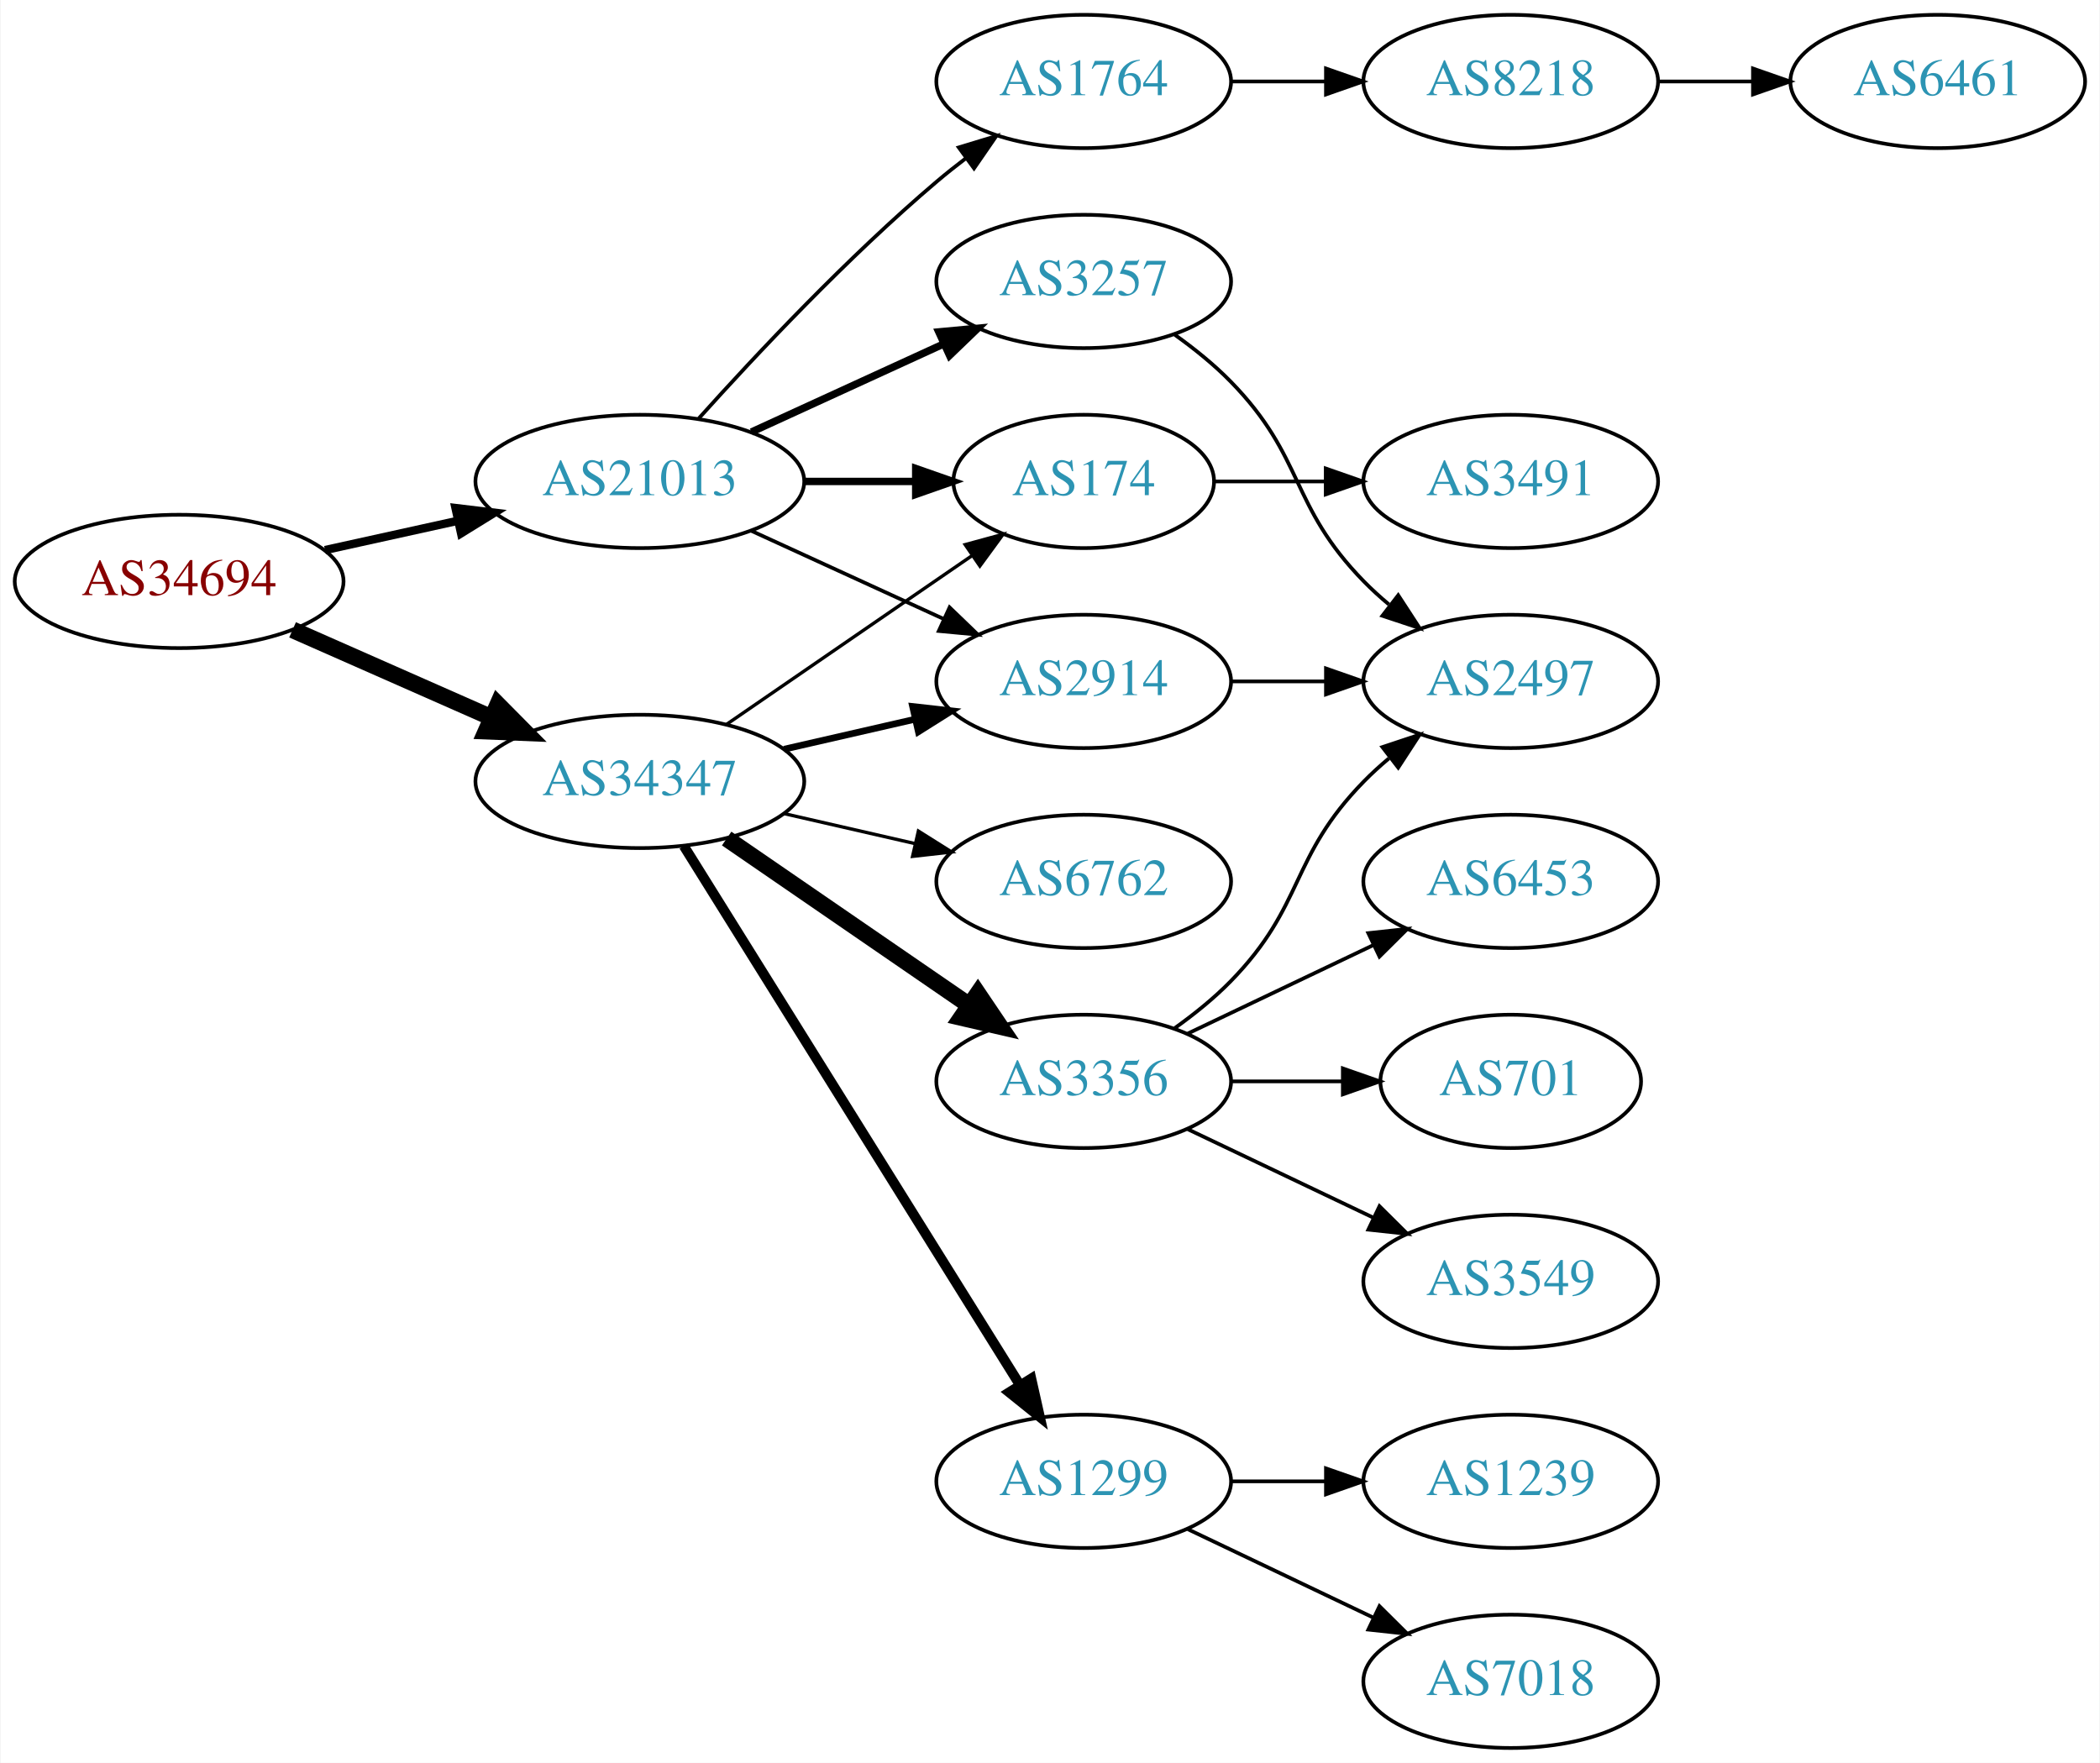
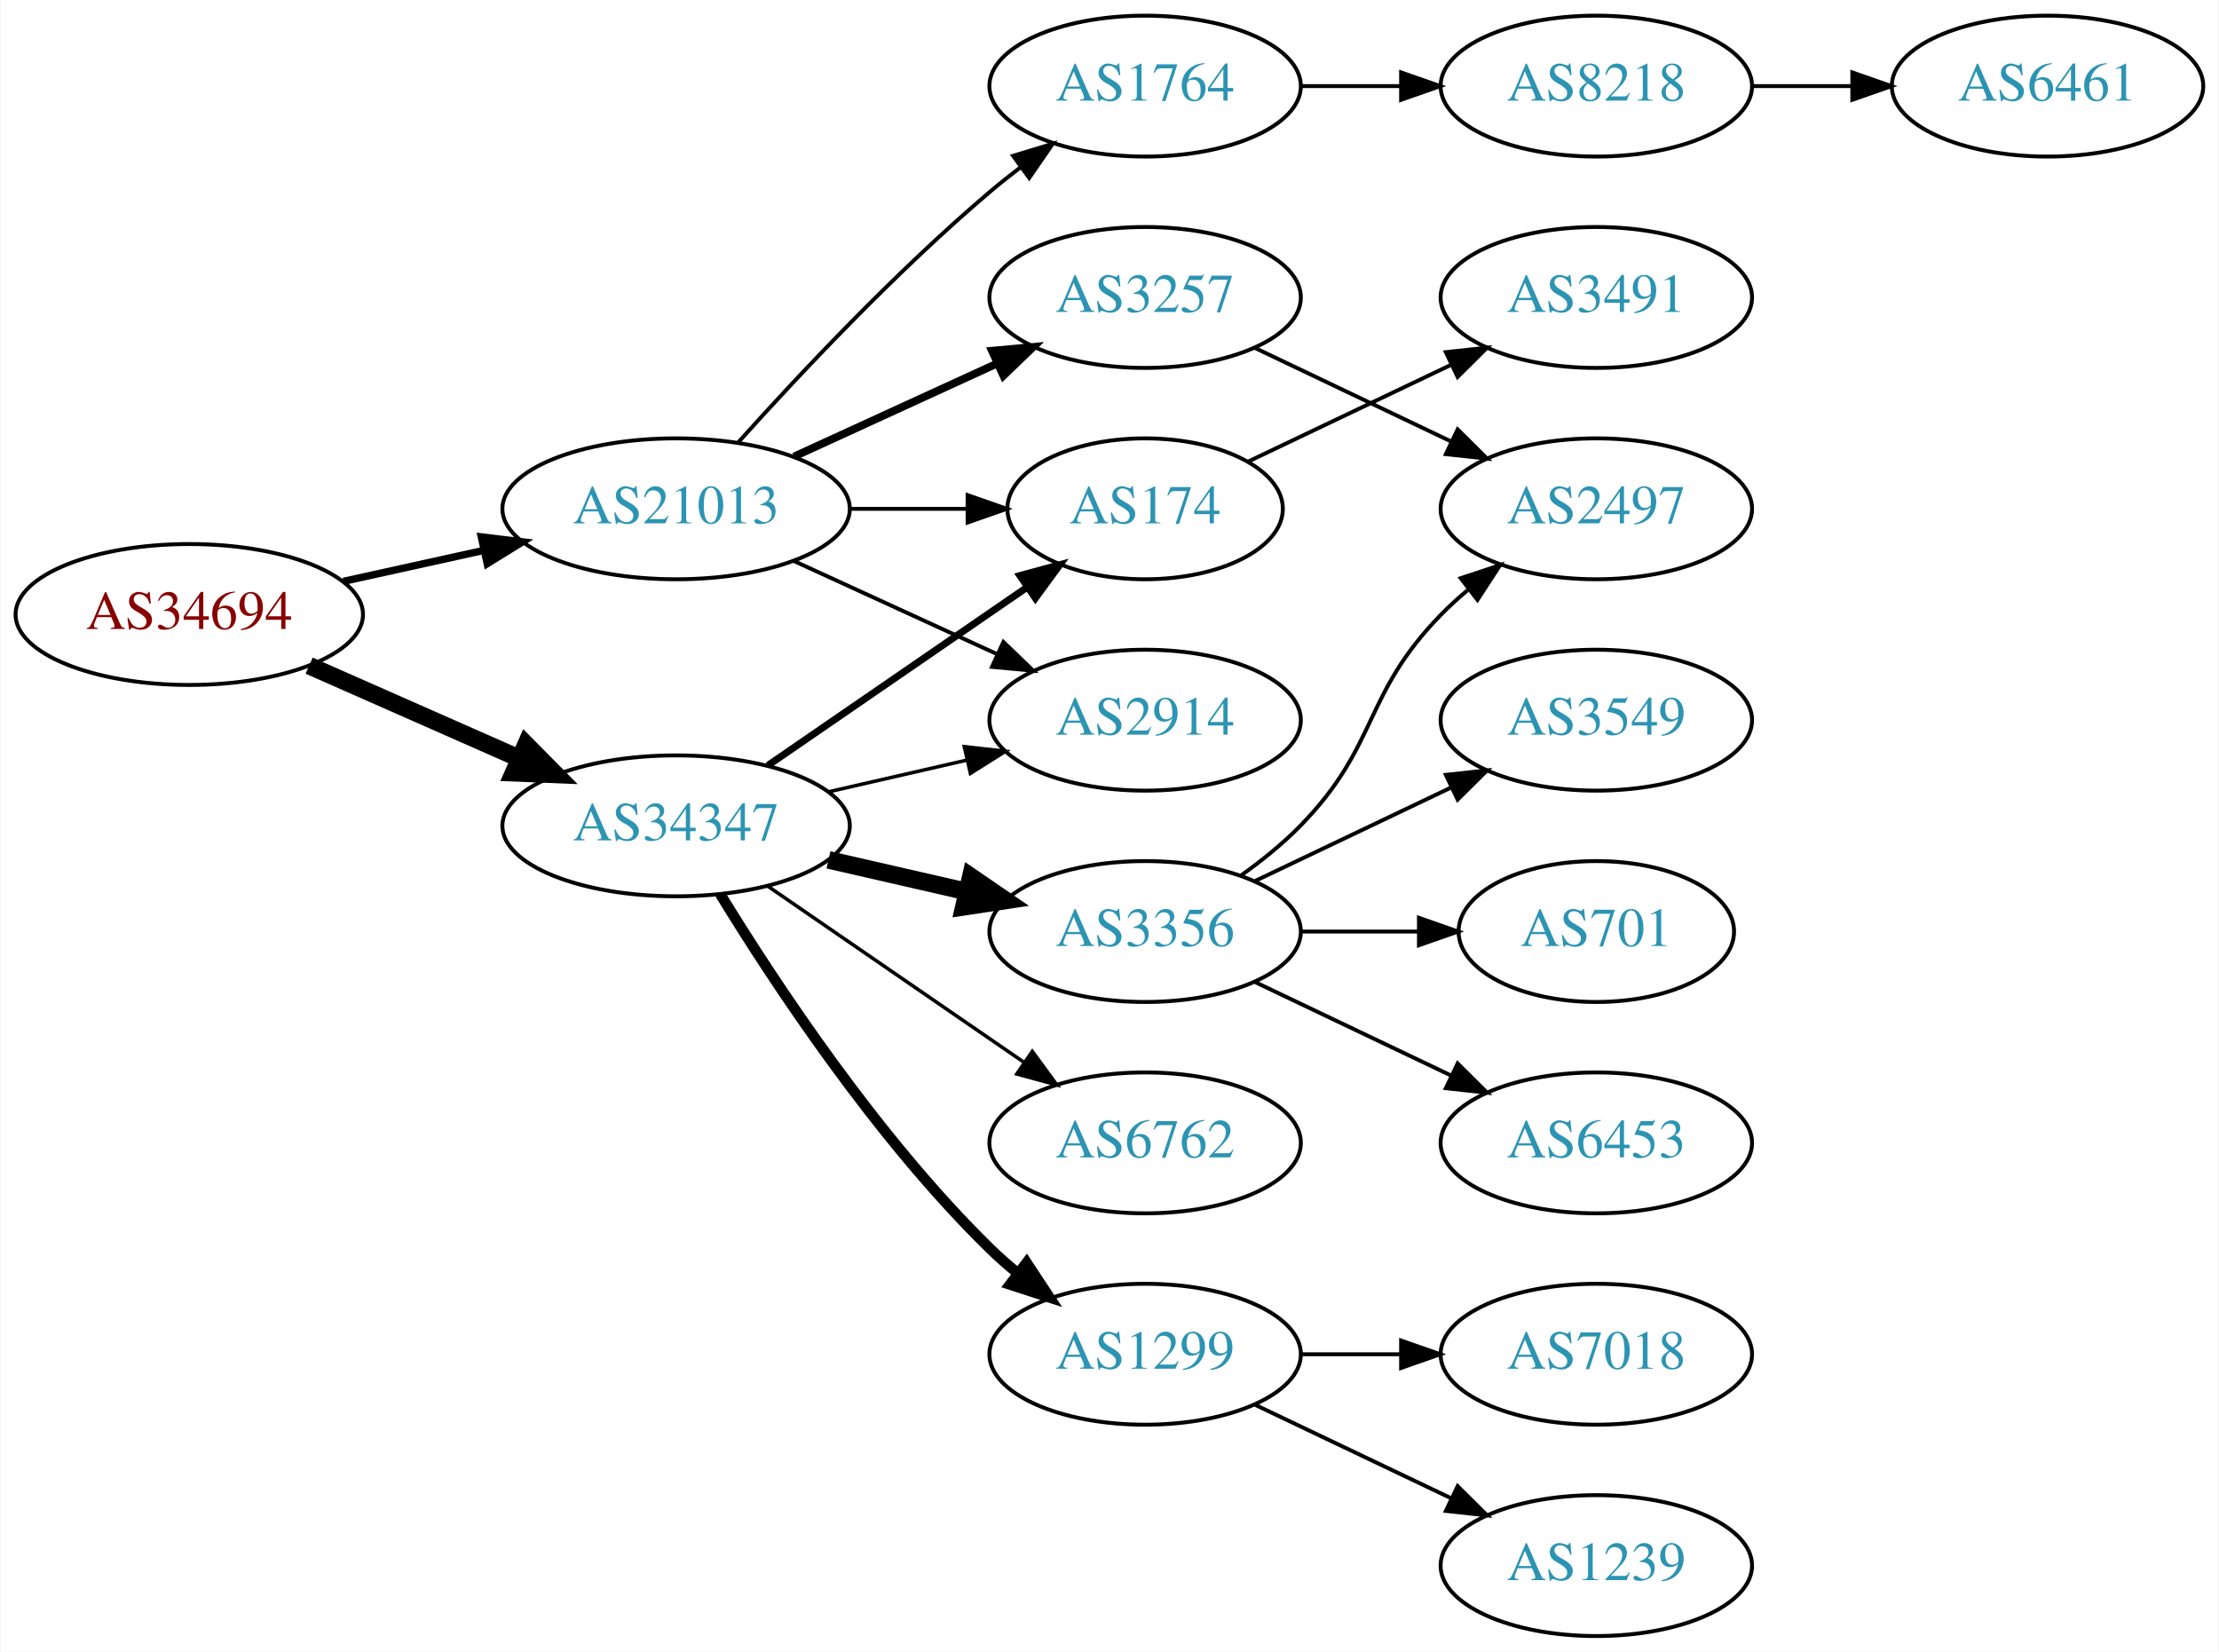
- <svg xmlns="http://www.w3.org/2000/svg" xmlns:xlink="http://www.w3.org/1999/xlink" width="567pt" height="476pt" viewBox="0.00 0.00 566.66 476.00">
-   <g id="graph0" class="graph" transform="scale(1 1) rotate(0) translate(4 472)">
-     <polygon fill="white" stroke="none" points="-4,4 -4,-472 562.663,-472 562.663,4 -4,4" />
+ <svg xmlns="http://www.w3.org/2000/svg" xmlns:xlink="http://www.w3.org/1999/xlink" width="567pt" height="422pt" viewBox="0.00 0.00 566.66 422.00">
+   <g id="graph0" class="graph" transform="scale(1 1) rotate(0) translate(4 418)">
+     <polygon fill="white" stroke="none" points="-4,4 -4,-418 562.663,-418 562.663,4 -4,4" />
    <g id="node1" class="node">
      <g id="a_node1">
        <a xlink:href="/asn/34694" xlink:title="AS34694 ~ Stadtwerke Woergl GmbH [AT]">
-           <ellipse fill="#ffffff" stroke="black" cx="44.196" cy="-315" rx="44.393" ry="18" />
-           <text text-anchor="middle" x="44.196" y="-311.3" font-family="Times,serif" font-size="14.00" fill="#880000">AS34694</text>
+           <ellipse fill="#ffffff" stroke="black" cx="44.196" cy="-261" rx="44.393" ry="18" />
+           <text text-anchor="middle" x="44.196" y="-257.3" font-family="Times,serif" font-size="14.00" fill="#880000">AS34694</text>
        </a>
      </g>
    </g>
    <g id="node2" class="node">
      <g id="a_node2">
        <a xlink:href="/asn/21013" xlink:title="AS21013 ~ Wels, AT [AT]">
-           <ellipse fill="#ffffff" stroke="black" cx="168.588" cy="-342" rx="44.393" ry="18" />
-           <text text-anchor="middle" x="168.588" y="-338.3" font-family="Times,serif" font-size="14.00" fill="#2c94b3">AS21013</text>
+           <ellipse fill="#ffffff" stroke="black" cx="168.588" cy="-288" rx="44.393" ry="18" />
+           <text text-anchor="middle" x="168.588" y="-284.3" font-family="Times,serif" font-size="14.00" fill="#2c94b3">AS21013</text>
        </a>
      </g>
    </g>
    <g id="edge1" class="edge">
-       <path fill="none" stroke="black" stroke-width="2.25" d="M83.586,-323.469C94.978,-325.982 107.6,-328.767 119.525,-331.397" />
-       <polygon fill="black" stroke="black" stroke-width="2.25" points="118.815,-334.825 129.335,-333.561 120.323,-327.989 118.815,-334.825" />
+       <path fill="none" stroke="black" stroke-width="1.875" d="M83.586,-269.469C94.978,-271.982 107.6,-274.767 119.525,-277.397" />
+       <polygon fill="black" stroke="black" stroke-width="1.875" points="118.815,-280.825 129.335,-279.561 120.323,-273.989 118.815,-280.825" />
    </g>
    <g id="node3" class="node">
      <g id="a_node3">
        <a xlink:href="/asn/34347" xlink:title="AS34347 ~ HALLAG Kommunal GmbH [AT]">
-           <ellipse fill="#ffffff" stroke="black" cx="168.588" cy="-261" rx="44.393" ry="18" />
-           <text text-anchor="middle" x="168.588" y="-257.3" font-family="Times,serif" font-size="14.00" fill="#2c94b3">AS34347</text>
+           <ellipse fill="#ffffff" stroke="black" cx="168.588" cy="-207" rx="44.393" ry="18" />
+           <text text-anchor="middle" x="168.588" y="-203.3" font-family="Times,serif" font-size="14.00" fill="#2c94b3">AS34347</text>
        </a>
      </g>
    </g>
    <g id="edge2" class="edge">
-       <path fill="none" stroke="black" stroke-width="4.5" d="M74.824,-301.928C90.941,-294.817 111.081,-285.931 128.473,-278.258" />
-       <polygon fill="black" stroke="black" stroke-width="4.5" points="130.249,-281.778 137.809,-274.139 127.071,-274.573 130.249,-281.778" />
+       <path fill="none" stroke="black" stroke-width="4.5" d="M74.824,-247.928C90.941,-240.817 111.081,-231.931 128.473,-224.258" />
+       <polygon fill="black" stroke="black" stroke-width="4.5" points="130.249,-227.778 137.809,-220.139 127.071,-220.573 130.249,-227.778" />
    </g>
    <g id="node4" class="node">
      <g id="a_node4">
-         <a xlink:href="/asn/3257" xlink:title="AS3257 ~ GTT [DE]">
+         <a xlink:href="/asn/1764" xlink:title="AS1764 ~ NEXTLAYER-AS [AT]">
          <ellipse fill="#ffffff" stroke="black" cx="288.431" cy="-396" rx="39.794" ry="18" />
-           <text text-anchor="middle" x="288.431" y="-392.3" font-family="Times,serif" font-size="14.00" fill="#2c94b3">AS3257</text>
+           <text text-anchor="middle" x="288.431" y="-392.3" font-family="Times,serif" font-size="14.00" fill="#2c94b3">AS1764</text>
        </a>
      </g>
    </g>
    <g id="edge3" class="edge">
-       <path fill="none" stroke="black" stroke-width="2" d="M198.718,-355.348C214.329,-362.502 233.727,-371.391 250.399,-379.03" />
-       <polygon fill="black" stroke="black" stroke-width="2" points="249.302,-382.378 259.851,-383.362 252.218,-376.014 249.302,-382.378" />
+       <path fill="none" stroke="black" d="M184.521,-305.044C199.847,-322.097 224.782,-348.65 248.784,-369 251.281,-371.117 253.942,-373.232 256.653,-375.293" />
+       <polygon fill="black" stroke="black" points="254.69,-378.194 264.83,-381.266 258.819,-372.541 254.69,-378.194" />
    </g>
    <g id="node5" class="node">
      <g id="a_node5">
-         <a xlink:href="/asn/174" xlink:title="AS174 ~ Cogent Communications [US]">
-           <ellipse fill="#ffffff" stroke="black" cx="288.431" cy="-342" rx="35.194" ry="18" />
-           <text text-anchor="middle" x="288.431" y="-338.3" font-family="Times,serif" font-size="14.00" fill="#2c94b3">AS174</text>
+         <a xlink:href="/asn/3257" xlink:title="AS3257 ~ GTT [DE]">
+           <ellipse fill="#ffffff" stroke="black" cx="288.431" cy="-342" rx="39.794" ry="18" />
+           <text text-anchor="middle" x="288.431" y="-338.3" font-family="Times,serif" font-size="14.00" fill="#2c94b3">AS3257</text>
        </a>
      </g>
    </g>
    <g id="edge4" class="edge">
-       <path fill="none" stroke="black" stroke-width="2" d="M212.799,-342C222.647,-342 233.127,-342 243.024,-342" />
-       <polygon fill="black" stroke="black" stroke-width="2" points="243.076,-345.5 253.076,-342 243.076,-338.5 243.076,-345.5" />
+       <path fill="none" stroke="black" stroke-width="2" d="M198.718,-301.348C214.329,-308.502 233.727,-317.391 250.399,-325.03" />
+       <polygon fill="black" stroke="black" stroke-width="2" points="249.302,-328.378 259.851,-329.362 252.218,-322.014 249.302,-328.378" />
    </g>
    <g id="node6" class="node">
      <g id="a_node6">
        <a xlink:href="/asn/2914" xlink:title="AS2914 ~ NTT America, Inc. [US]">
-           <ellipse fill="#ffffff" stroke="black" cx="288.431" cy="-288" rx="39.794" ry="18" />
-           <text text-anchor="middle" x="288.431" y="-284.3" font-family="Times,serif" font-size="14.00" fill="#2c94b3">AS2914</text>
+           <ellipse fill="#ffffff" stroke="black" cx="288.431" cy="-234" rx="39.794" ry="18" />
+           <text text-anchor="middle" x="288.431" y="-230.3" font-family="Times,serif" font-size="14.00" fill="#2c94b3">AS2914</text>
        </a>
      </g>
    </g>
    <g id="edge5" class="edge">
-       <path fill="none" stroke="black" d="M198.718,-328.652C214.329,-321.498 233.727,-312.609 250.399,-304.97" />
-       <polygon fill="black" stroke="black" points="252.218,-307.986 259.851,-300.638 249.302,-301.622 252.218,-307.986" />
+       <path fill="none" stroke="black" d="M198.718,-274.652C214.329,-267.498 233.727,-258.609 250.399,-250.97" />
+       <polygon fill="black" stroke="black" points="252.218,-253.986 259.851,-246.638 249.302,-247.622 252.218,-253.986" />
    </g>
    <g id="node7" class="node">
      <g id="a_node7">
-         <a xlink:href="/asn/1764" xlink:title="AS1764 ~ NEXTLAYER-AS [AT]">
-           <ellipse fill="#ffffff" stroke="black" cx="288.431" cy="-450" rx="39.794" ry="18" />
-           <text text-anchor="middle" x="288.431" y="-446.3" font-family="Times,serif" font-size="14.00" fill="#2c94b3">AS1764</text>
+         <a xlink:href="/asn/174" xlink:title="AS174 ~ Cogent Communications [US]">
+           <ellipse fill="#ffffff" stroke="black" cx="288.431" cy="-288" rx="35.194" ry="18" />
+           <text text-anchor="middle" x="288.431" y="-284.3" font-family="Times,serif" font-size="14.00" fill="#2c94b3">AS174</text>
        </a>
      </g>
    </g>
    <g id="edge6" class="edge">
-       <path fill="none" stroke="black" d="M184.521,-359.044C199.847,-376.097 224.782,-402.65 248.784,-423 251.281,-425.117 253.942,-427.232 256.653,-429.293" />
-       <polygon fill="black" stroke="black" points="254.69,-432.194 264.83,-435.266 258.819,-426.541 254.69,-432.194" />
-     </g>
-     <g id="edge15" class="edge">
-       <path fill="none" stroke="black" stroke-width="0.9" d="M192.031,-276.426C210.846,-289.359 237.843,-307.915 258.319,-321.99" />
-       <polygon fill="black" stroke="black" stroke-width="0.9" points="256.429,-324.937 266.652,-327.718 260.394,-319.169 256.429,-324.937" />
+       <path fill="none" stroke="black" d="M212.799,-288C222.647,-288 233.127,-288 243.024,-288" />
+       <polygon fill="black" stroke="black" points="243.076,-291.5 253.076,-288 243.076,-284.5 243.076,-291.5" />
+     </g>
+     <g id="edge10" class="edge">
+       <path fill="none" stroke="black" stroke-width="0.9" d="M207.523,-215.692C218.764,-218.267 231.176,-221.111 242.799,-223.774" />
+       <polygon fill="black" stroke="black" stroke-width="0.9" points="242.232,-227.235 252.761,-226.057 243.795,-220.412 242.232,-227.235" />
+     </g>
+     <g id="edge11" class="edge">
+       <path fill="none" stroke="black" stroke-width="1.8" d="M192.031,-222.426C210.846,-235.359 237.843,-253.915 258.319,-267.99" />
+       <polygon fill="black" stroke="black" stroke-width="1.8" points="256.429,-270.937 266.652,-273.718 260.394,-265.169 256.429,-270.937" />
+     </g>
+     <g id="node11" class="node">
+       <g id="a_node11">
+         <a xlink:href="/asn/3356" xlink:title="AS3356 ~ Level 3 Parent, LLC [US]">
+           <ellipse fill="#ffffff" stroke="black" cx="288.431" cy="-180" rx="39.794" ry="18" />
+           <text text-anchor="middle" x="288.431" y="-176.3" font-family="Times,serif" font-size="14.00" fill="#2c94b3">AS3356</text>
+         </a>
+       </g>
    </g>
    <g id="edge12" class="edge">
-       <path fill="none" stroke="black" stroke-width="1.8" d="M207.523,-269.692C218.764,-272.267 231.176,-275.111 242.799,-277.774" />
-       <polygon fill="black" stroke="black" stroke-width="1.8" points="242.232,-281.235 252.761,-280.057 243.795,-274.412 242.232,-281.235" />
+       <path fill="none" stroke="black" stroke-width="4.5" d="M207.523,-198.308C218.764,-195.733 231.176,-192.889 242.799,-190.226" />
+       <polygon fill="black" stroke="black" stroke-width="4.5" points="243.893,-194.015 252.761,-187.943 242.134,-186.339 243.893,-194.015" />
    </g>
    <g id="node12" class="node">
      <g id="a_node12">
        <a xlink:href="/asn/1299" xlink:title="AS1299 ~ Telia Carrier [EU]">
          <ellipse fill="#ffffff" stroke="black" cx="288.431" cy="-72" rx="39.794" ry="18" />
          <text text-anchor="middle" x="288.431" y="-68.3" font-family="Times,serif" font-size="14.00" fill="#2c94b3">AS1299</text>
        </a>
      </g>
    </g>
-     <g id="edge11" class="edge">
-       <path fill="none" stroke="black" stroke-width="2.7" d="M180.463,-243.558C201.247,-210.225 246.707,-137.314 271.136,-98.134" />
-       <polygon fill="black" stroke="black" stroke-width="2.7" points="274.261,-99.737 276.582,-89.4 268.321,-96.034 274.261,-99.737" />
+     <g id="edge13" class="edge">
+       <path fill="none" stroke="black" stroke-width="2.7" d="M179.854,-189.56C193.662,-167.009 219.851,-127.278 248.784,-99 250.924,-96.908 253.242,-94.863 255.642,-92.894" />
+       <polygon fill="black" stroke="black" stroke-width="2.7" points="258.152,-95.382 263.983,-86.536 253.908,-89.815 258.152,-95.382" />
    </g>
    <g id="node13" class="node">
      <g id="a_node13">
-         <a xlink:href="/asn/3356" xlink:title="AS3356 ~ Level 3 Parent, LLC [US]">
-           <ellipse fill="#ffffff" stroke="black" cx="288.431" cy="-180" rx="39.794" ry="18" />
-           <text text-anchor="middle" x="288.431" y="-176.3" font-family="Times,serif" font-size="14.00" fill="#2c94b3">AS3356</text>
-         </a>
-       </g>
-     </g>
-     <g id="edge13" class="edge">
-       <path fill="none" stroke="black" stroke-width="4.5" d="M192.031,-245.574C210.612,-232.802 237.173,-214.545 257.553,-200.537" />
-       <polygon fill="black" stroke="black" stroke-width="4.5" points="259.856,-203.731 265.867,-194.822 255.396,-197.242 259.856,-203.731" />
-     </g>
-     <g id="node14" class="node">
-       <g id="a_node14">
        <a xlink:href="/asn/6762" xlink:title="AS6762 ~ TELECOM ITALIA SPARKLE S.p.A. [IT]">
-           <ellipse fill="#ffffff" stroke="black" cx="288.431" cy="-234" rx="39.794" ry="18" />
-           <text text-anchor="middle" x="288.431" y="-230.3" font-family="Times,serif" font-size="14.00" fill="#2c94b3">AS6762</text>
+           <ellipse fill="#ffffff" stroke="black" cx="288.431" cy="-126" rx="39.794" ry="18" />
+           <text text-anchor="middle" x="288.431" y="-122.3" font-family="Times,serif" font-size="14.00" fill="#2c94b3">AS6762</text>
        </a>
      </g>
    </g>
    <g id="edge14" class="edge">
-       <path fill="none" stroke="black" stroke-width="0.9" d="M207.523,-252.308C218.764,-249.733 231.176,-246.889 242.799,-244.226" />
-       <polygon fill="black" stroke="black" stroke-width="0.9" points="243.795,-247.588 252.761,-241.943 242.232,-240.765 243.795,-247.588" />
+       <path fill="none" stroke="black" stroke-width="0.9" d="M192.031,-191.574C210.612,-178.802 237.173,-160.545 257.553,-146.537" />
+       <polygon fill="black" stroke="black" stroke-width="0.9" points="259.609,-149.371 265.867,-140.822 255.643,-143.602 259.609,-149.371" />
    </g>
    <g id="node8" class="node">
      <g id="a_node8">
+         <a xlink:href="/asn/8218" xlink:title="AS8218 ~ legacy Neotelecoms [FR]">
+           <ellipse fill="#ffffff" stroke="black" cx="403.724" cy="-396" rx="39.794" ry="18" />
+           <text text-anchor="middle" x="403.724" y="-392.3" font-family="Times,serif" font-size="14.00" fill="#2c94b3">AS8218</text>
+         </a>
+       </g>
+     </g>
+     <g id="edge7" class="edge">
+       <path fill="none" stroke="black" d="M328.103,-396C336.306,-396 345.07,-396 353.602,-396" />
+       <polygon fill="black" stroke="black" points="353.841,-399.5 363.841,-396 353.841,-392.5 353.841,-399.5" />
+     </g>
+     <g id="node10" class="node">
+       <g id="a_node10">
        <a xlink:href="/asn/2497" xlink:title="AS2497 ~ Internet Initiative Japan Inc. [JP]">
          <ellipse fill="#ffffff" stroke="black" cx="403.724" cy="-288" rx="39.794" ry="18" />
          <text text-anchor="middle" x="403.724" y="-284.3" font-family="Times,serif" font-size="14.00" fill="#2c94b3">AS2497</text>
        </a>
      </g>
    </g>
-     <g id="edge7" class="edge">
-       <path fill="none" stroke="black" d="M313.025,-381.611C318.281,-377.852 323.613,-373.563 328.077,-369 348.25,-348.383 343.905,-335.617 364.077,-315 366.17,-312.861 368.453,-310.782 370.83,-308.79" />
-       <polygon fill="black" stroke="black" points="373.349,-311.268 379.13,-302.389 369.074,-305.725 373.349,-311.268" />
-     </g>
-     <g id="node9" class="node">
-       <g id="a_node9">
+     <g id="edge9" class="edge">
+       <path fill="none" stroke="black" d="M316.567,-329.066C331.561,-321.919 350.382,-312.948 366.605,-305.215" />
+       <polygon fill="black" stroke="black" points="368.288,-308.291 375.809,-300.829 365.276,-301.972 368.288,-308.291" />
+     </g>
+     <g id="node19" class="node">
+       <g id="a_node19">
        <a xlink:href="/asn/3491" xlink:title="AS3491 ~ PCCW Global, Inc. [US]">
          <ellipse fill="#ffffff" stroke="black" cx="403.724" cy="-342" rx="39.794" ry="18" />
          <text text-anchor="middle" x="403.724" y="-338.3" font-family="Times,serif" font-size="14.00" fill="#2c94b3">AS3491</text>
        </a>
      </g>
    </g>
+     <g id="edge21" class="edge">
+       <path fill="none" stroke="black" d="M314.856,-300.119C330.159,-307.413 349.882,-316.814 366.764,-324.86" />
+       <polygon fill="black" stroke="black" points="365.271,-328.026 375.804,-329.169 368.283,-321.707 365.271,-328.026" />
+     </g>
+     <g id="node9" class="node">
+       <g id="a_node9">
+         <a xlink:href="/asn/6461" xlink:title="AS6461 ~ Zayo Bandwidth [US]">
+           <ellipse fill="#ffffff" stroke="black" cx="519.017" cy="-396" rx="39.794" ry="18" />
+           <text text-anchor="middle" x="519.017" y="-392.3" font-family="Times,serif" font-size="14.00" fill="#2c94b3">AS6461</text>
+         </a>
+       </g>
+     </g>
    <g id="edge8" class="edge">
-       <path fill="none" stroke="black" d="M323.73,-342C333.107,-342 343.457,-342 353.492,-342" />
-       <polygon fill="black" stroke="black" points="353.781,-345.5 363.781,-342 353.781,-338.5 353.781,-345.5" />
+       <path fill="none" stroke="black" d="M443.396,-396C451.599,-396 460.363,-396 468.895,-396" />
+       <polygon fill="black" stroke="black" points="469.134,-399.5 479.134,-396 469.134,-392.5 469.134,-399.5" />
    </g>
    <g id="edge18" class="edge">
-       <path fill="none" stroke="black" d="M328.103,-288C336.306,-288 345.07,-288 353.602,-288" />
-       <polygon fill="black" stroke="black" points="353.841,-291.5 363.841,-288 353.841,-284.5 353.841,-291.5" />
-     </g>
-     <g id="node10" class="node">
-       <g id="a_node10">
-         <a xlink:href="/asn/8218" xlink:title="AS8218 ~ legacy Neotelecoms [FR]">
-           <ellipse fill="#ffffff" stroke="black" cx="403.724" cy="-450" rx="39.794" ry="18" />
-           <text text-anchor="middle" x="403.724" y="-446.3" font-family="Times,serif" font-size="14.00" fill="#2c94b3">AS8218</text>
-         </a>
-       </g>
-     </g>
-     <g id="edge9" class="edge">
-       <path fill="none" stroke="black" d="M328.103,-450C336.306,-450 345.07,-450 353.602,-450" />
-       <polygon fill="black" stroke="black" points="353.841,-453.5 363.841,-450 353.841,-446.5 353.841,-453.5" />
-     </g>
-     <g id="node11" class="node">
-       <g id="a_node11">
-         <a xlink:href="/asn/6461" xlink:title="AS6461 ~ Zayo Bandwidth [US]">
-           <ellipse fill="#ffffff" stroke="black" cx="519.017" cy="-450" rx="39.794" ry="18" />
-           <text text-anchor="middle" x="519.017" y="-446.3" font-family="Times,serif" font-size="14.00" fill="#2c94b3">AS6461</text>
-         </a>
-       </g>
-     </g>
-     <g id="edge10" class="edge">
-       <path fill="none" stroke="black" d="M443.396,-450C451.599,-450 460.363,-450 468.895,-450" />
-       <polygon fill="black" stroke="black" points="469.134,-453.5 479.134,-450 469.134,-446.5 469.134,-453.5" />
-     </g>
-     <g id="node15" class="node">
-       <g id="a_node15">
-         <a xlink:href="/asn/7018" xlink:title="AS7018 ~ AT&amp;T Services, Inc. [US]">
-           <ellipse fill="#ffffff" stroke="black" cx="403.724" cy="-18" rx="39.794" ry="18" />
-           <text text-anchor="middle" x="403.724" y="-14.3" font-family="Times,serif" font-size="14.00" fill="#2c94b3">AS7018</text>
-         </a>
-       </g>
-     </g>
-     <g id="edge16" class="edge">
-       <path fill="none" stroke="black" d="M316.567,-59.066C331.561,-51.919 350.382,-42.948 366.605,-35.215" />
-       <polygon fill="black" stroke="black" points="368.288,-38.291 375.809,-30.829 365.276,-31.972 368.288,-38.291" />
-     </g>
-     <g id="node16" class="node">
-       <g id="a_node16">
-         <a xlink:href="/asn/1239" xlink:title="AS1239 ~ Sprint [US]">
-           <ellipse fill="#ffffff" stroke="black" cx="403.724" cy="-72" rx="39.794" ry="18" />
-           <text text-anchor="middle" x="403.724" y="-68.3" font-family="Times,serif" font-size="14.00" fill="#2c94b3">AS1239</text>
-         </a>
-       </g>
-     </g>
-     <g id="edge17" class="edge">
-       <path fill="none" stroke="black" d="M328.103,-72C336.306,-72 345.07,-72 353.602,-72" />
-       <polygon fill="black" stroke="black" points="353.841,-75.5 363.841,-72 353.841,-68.5 353.841,-75.5" />
-     </g>
-     <g id="edge20" class="edge">
      <path fill="none" stroke="black" d="M313.025,-194.389C318.281,-198.148 323.613,-202.437 328.077,-207 348.25,-227.617 343.905,-240.383 364.077,-261 366.17,-263.139 368.453,-265.218 370.83,-267.21" />
      <polygon fill="black" stroke="black" points="369.074,-270.275 379.13,-273.611 373.349,-264.732 369.074,-270.275" />
    </g>
-     <g id="node17" class="node">
-       <g id="a_node17">
-         <a xlink:href="/asn/6453" xlink:title="AS6453 ~ TATA COMMUNICATIONS (AMERICA) INC [US]">
-           <ellipse fill="#ffffff" stroke="black" cx="403.724" cy="-234" rx="39.794" ry="18" />
-           <text text-anchor="middle" x="403.724" y="-230.3" font-family="Times,serif" font-size="14.00" fill="#2c94b3">AS6453</text>
-         </a>
-       </g>
-     </g>
-     <g id="edge19" class="edge">
-       <path fill="none" stroke="black" d="M316.567,-192.934C331.561,-200.081 350.382,-209.052 366.605,-216.785" />
-       <polygon fill="black" stroke="black" points="365.276,-220.028 375.809,-221.171 368.288,-213.709 365.276,-220.028" />
-     </g>
-     <g id="node18" class="node">
-       <g id="a_node18">
+     <g id="node14" class="node">
+       <g id="a_node14">
        <a xlink:href="/asn/701" xlink:title="AS701 ~ UUNET [US]">
          <ellipse fill="#ffffff" stroke="black" cx="403.724" cy="-180" rx="35.194" ry="18" />
          <text text-anchor="middle" x="403.724" y="-176.3" font-family="Times,serif" font-size="14.00" fill="#2c94b3">AS701</text>
        </a>
      </g>
    </g>
-     <g id="edge21" class="edge">
+     <g id="edge15" class="edge">
      <path fill="none" stroke="black" d="M328.103,-180C337.808,-180 348.299,-180 358.262,-180" />
      <polygon fill="black" stroke="black" points="358.398,-183.5 368.398,-180 358.398,-176.5 358.398,-183.5" />
    </g>
-     <g id="node19" class="node">
-       <g id="a_node19">
-         <a xlink:href="/asn/3549" xlink:title="AS3549 ~ Level 3 Parent, LLC [US]">
+     <g id="node15" class="node">
+       <g id="a_node15">
+         <a xlink:href="/asn/6453" xlink:title="AS6453 ~ TATA COMMUNICATIONS (AMERICA) INC [US]">
          <ellipse fill="#ffffff" stroke="black" cx="403.724" cy="-126" rx="39.794" ry="18" />
-           <text text-anchor="middle" x="403.724" y="-122.3" font-family="Times,serif" font-size="14.00" fill="#2c94b3">AS3549</text>
-         </a>
-       </g>
-     </g>
-     <g id="edge22" class="edge">
+           <text text-anchor="middle" x="403.724" y="-122.3" font-family="Times,serif" font-size="14.00" fill="#2c94b3">AS6453</text>
+         </a>
+       </g>
+     </g>
+     <g id="edge16" class="edge">
      <path fill="none" stroke="black" d="M316.567,-167.066C331.561,-159.919 350.382,-150.948 366.605,-143.215" />
      <polygon fill="black" stroke="black" points="368.288,-146.291 375.809,-138.829 365.276,-139.972 368.288,-146.291" />
    </g>
+     <g id="node16" class="node">
+       <g id="a_node16">
+         <a xlink:href="/asn/3549" xlink:title="AS3549 ~ Level 3 Parent, LLC [US]">
+           <ellipse fill="#ffffff" stroke="black" cx="403.724" cy="-234" rx="39.794" ry="18" />
+           <text text-anchor="middle" x="403.724" y="-230.3" font-family="Times,serif" font-size="14.00" fill="#2c94b3">AS3549</text>
+         </a>
+       </g>
+     </g>
+     <g id="edge17" class="edge">
+       <path fill="none" stroke="black" d="M316.567,-192.934C331.561,-200.081 350.382,-209.052 366.605,-216.785" />
+       <polygon fill="black" stroke="black" points="365.276,-220.028 375.809,-221.171 368.288,-213.709 365.276,-220.028" />
+     </g>
+     <g id="node17" class="node">
+       <g id="a_node17">
+         <a xlink:href="/asn/7018" xlink:title="AS7018 ~ AT&amp;T Services, Inc. [US]">
+           <ellipse fill="#ffffff" stroke="black" cx="403.724" cy="-72" rx="39.794" ry="18" />
+           <text text-anchor="middle" x="403.724" y="-68.3" font-family="Times,serif" font-size="14.00" fill="#2c94b3">AS7018</text>
+         </a>
+       </g>
+     </g>
+     <g id="edge19" class="edge">
+       <path fill="none" stroke="black" d="M328.103,-72C336.306,-72 345.07,-72 353.602,-72" />
+       <polygon fill="black" stroke="black" points="353.841,-75.5 363.841,-72 353.841,-68.5 353.841,-75.5" />
+     </g>
+     <g id="node18" class="node">
+       <g id="a_node18">
+         <a xlink:href="/asn/1239" xlink:title="AS1239 ~ Sprint [US]">
+           <ellipse fill="#ffffff" stroke="black" cx="403.724" cy="-18" rx="39.794" ry="18" />
+           <text text-anchor="middle" x="403.724" y="-14.3" font-family="Times,serif" font-size="14.00" fill="#2c94b3">AS1239</text>
+         </a>
+       </g>
+     </g>
+     <g id="edge20" class="edge">
+       <path fill="none" stroke="black" d="M316.567,-59.066C331.561,-51.919 350.382,-42.948 366.605,-35.215" />
+       <polygon fill="black" stroke="black" points="368.288,-38.291 375.809,-30.829 365.276,-31.972 368.288,-38.291" />
+     </g>
  </g>
</svg>
